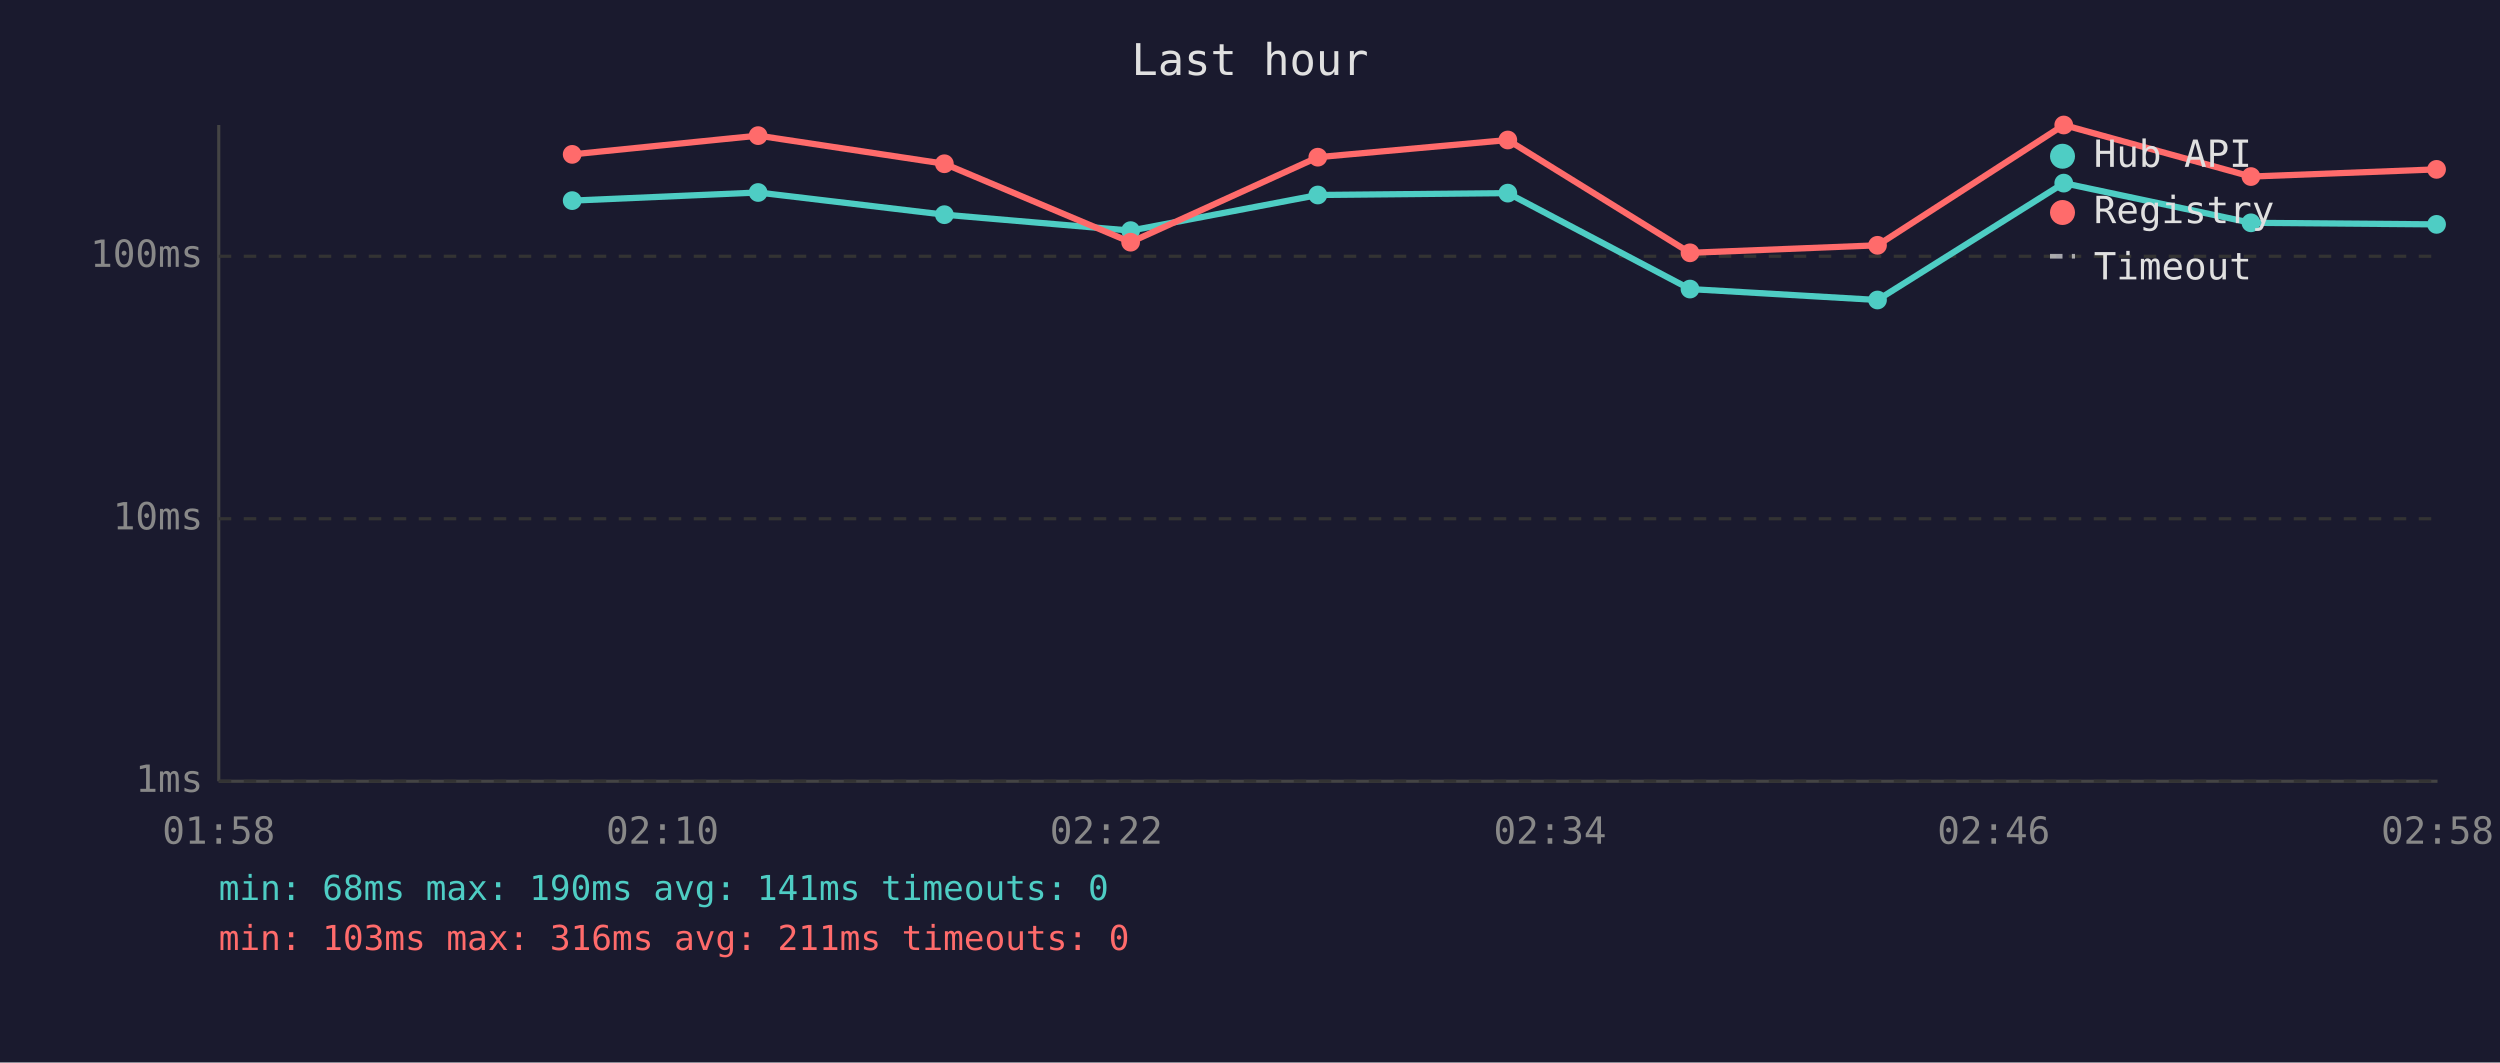
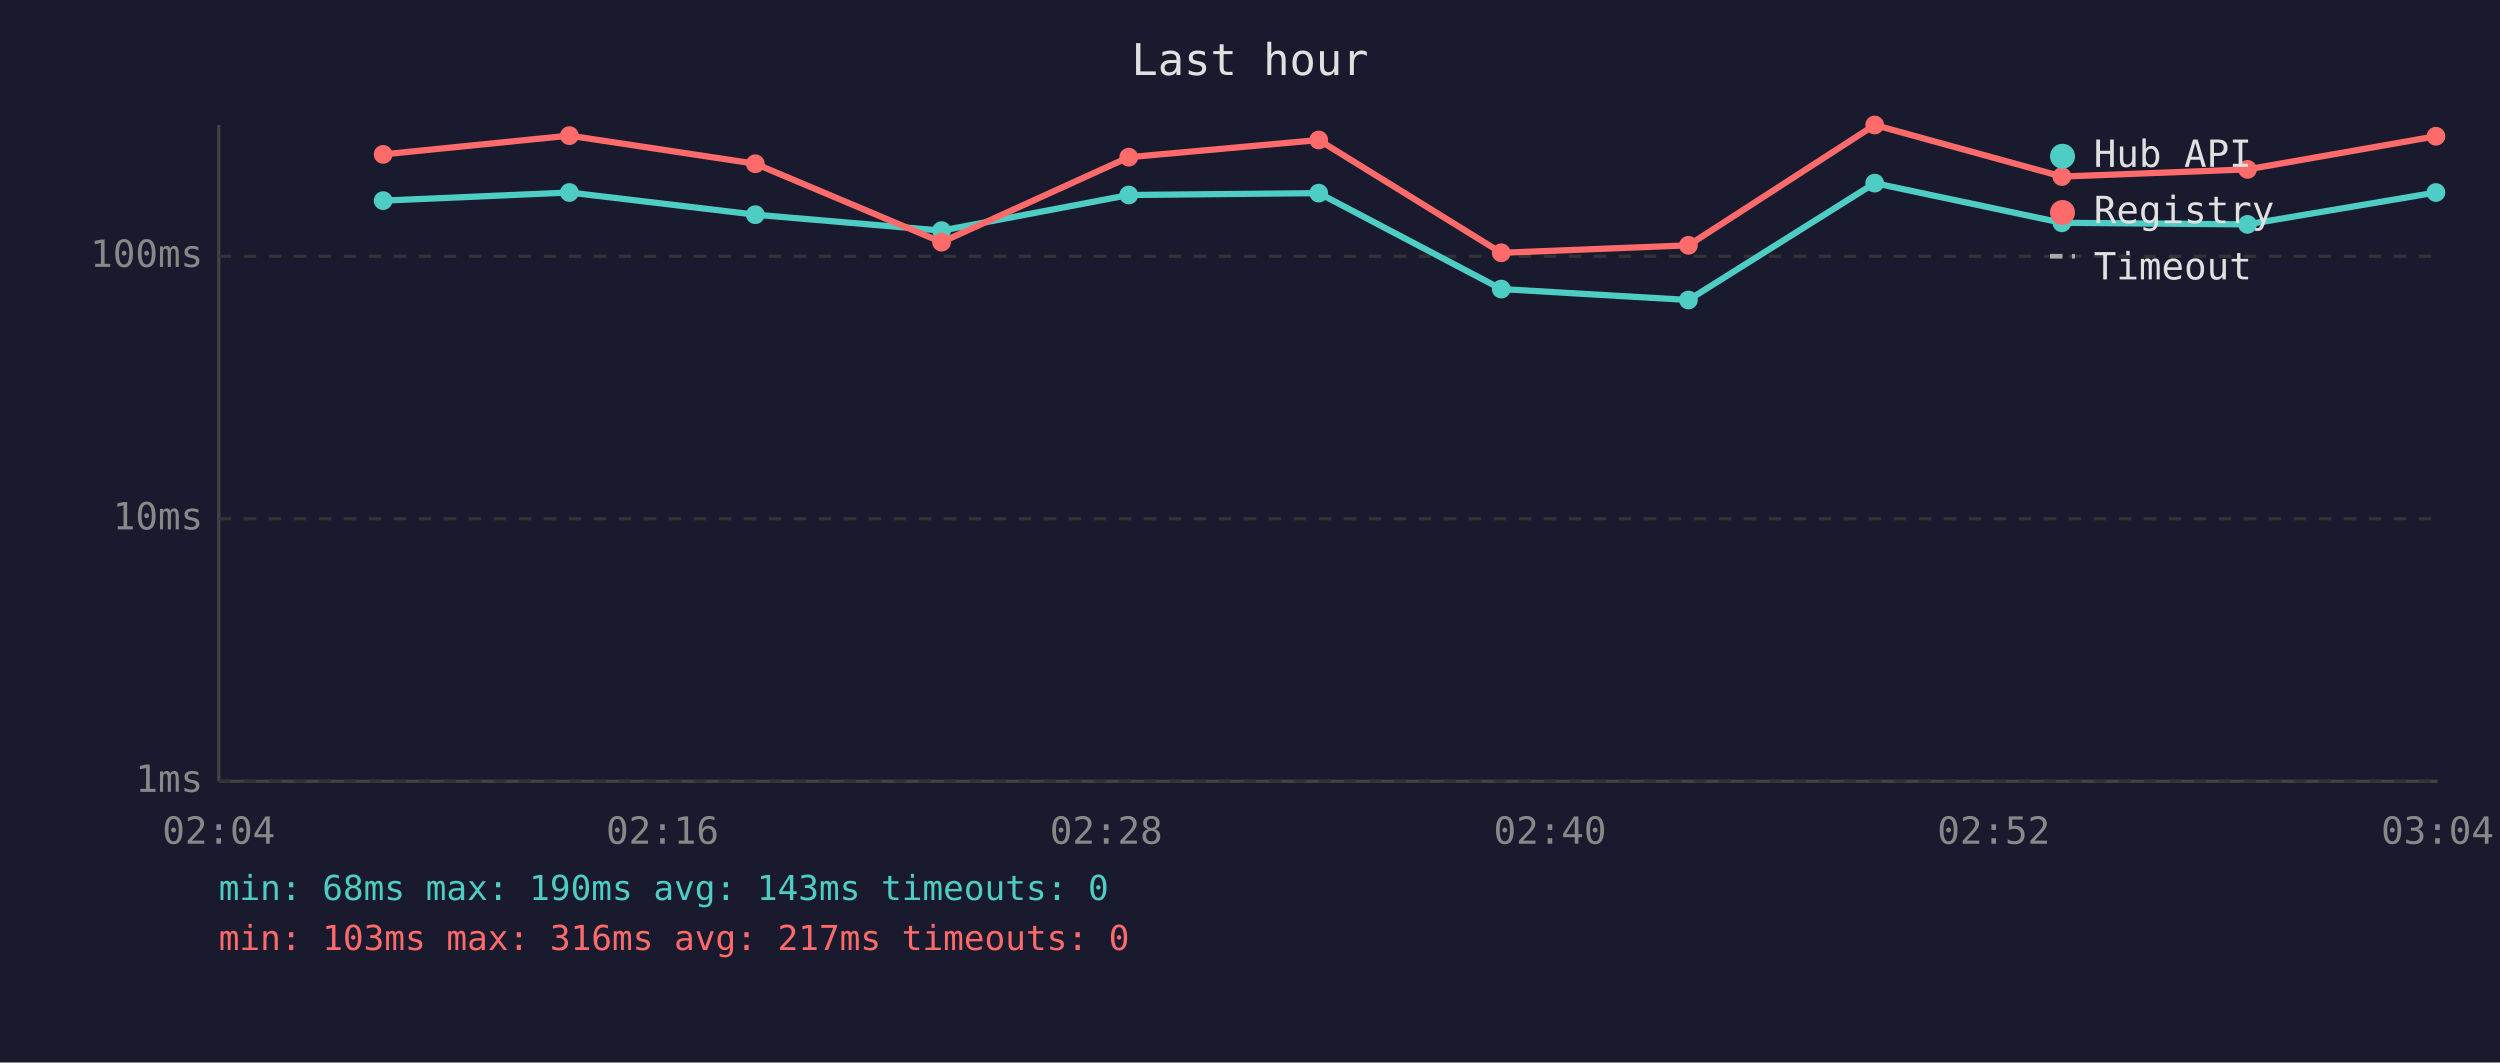
<svg xmlns="http://www.w3.org/2000/svg" viewBox="0 0 800 340" font-family="monospace" font-size="12">
  <rect width="800" height="340" fill="#1a1a2e" />
  <text x="400" y="24" fill="#e0e0e0" font-size="14" text-anchor="middle">Last hour</text>
  <line x1="70" y1="40" x2="70" y2="250" stroke="#444" stroke-width="1" />
  <line x1="70" y1="250" x2="780" y2="250" stroke="#444" stroke-width="1" />
  <line x1="70" y1="250" x2="780" y2="250" stroke="#333" stroke-width="1" stroke-dasharray="4" />
  <text x="65" y="250" fill="#888" text-anchor="end" dominant-baseline="middle">1ms</text>
  <line x1="70" y1="166" x2="780" y2="166" stroke="#333" stroke-width="1" stroke-dasharray="4" />
  <text x="65" y="166" fill="#888" text-anchor="end" dominant-baseline="middle">10ms</text>
  <line x1="70" y1="82" x2="780" y2="82" stroke="#333" stroke-width="1" stroke-dasharray="4" />
  <text x="65" y="82" fill="#888" text-anchor="end" dominant-baseline="middle">100ms</text>
-   <text x="70" y="270" fill="#888" text-anchor="middle">01:58</text>
-   <text x="212" y="270" fill="#888" text-anchor="middle">02:10</text>
-   <text x="354" y="270" fill="#888" text-anchor="middle">02:22</text>
-   <text x="496" y="270" fill="#888" text-anchor="middle">02:34</text>
-   <text x="638" y="270" fill="#888" text-anchor="middle">02:46</text>
-   <text x="780" y="270" fill="#888" text-anchor="middle">02:58</text>
-   <polyline points="183.1,64.2 242.6,61.6 302.2,68.7 361.8,73.8 421.7,62.4 482.5,61.8 540.8,92.5 600.8,96.0 660.4,58.6 720.3,71.3 779.7,71.8" fill="none" stroke="#4ecdc4" stroke-width="2" opacity="1" />
-   <circle cx="183.1" cy="64.2" r="3" fill="#4ecdc4" />
-   <circle cx="242.6" cy="61.6" r="3" fill="#4ecdc4" />
-   <circle cx="302.2" cy="68.7" r="3" fill="#4ecdc4" />
-   <circle cx="361.8" cy="73.8" r="3" fill="#4ecdc4" />
-   <circle cx="421.7" cy="62.4" r="3" fill="#4ecdc4" />
-   <circle cx="482.5" cy="61.8" r="3" fill="#4ecdc4" />
-   <circle cx="540.8" cy="92.5" r="3" fill="#4ecdc4" />
-   <circle cx="600.8" cy="96.0" r="3" fill="#4ecdc4" />
-   <circle cx="660.4" cy="58.6" r="3" fill="#4ecdc4" />
-   <circle cx="720.3" cy="71.3" r="3" fill="#4ecdc4" />
-   <circle cx="779.7" cy="71.8" r="3" fill="#4ecdc4" />
-   <polyline points="183.1,49.4 242.6,43.4 302.2,52.4 361.8,77.5 421.7,50.3 482.5,44.8 540.8,80.9 600.8,78.5 660.4,40.0 720.3,56.5 779.7,54.2" fill="none" stroke="#ff6b6b" stroke-width="2" opacity="1" />
-   <circle cx="183.1" cy="49.4" r="3" fill="#ff6b6b" />
-   <circle cx="242.6" cy="43.4" r="3" fill="#ff6b6b" />
-   <circle cx="302.2" cy="52.4" r="3" fill="#ff6b6b" />
-   <circle cx="361.8" cy="77.5" r="3" fill="#ff6b6b" />
-   <circle cx="421.7" cy="50.3" r="3" fill="#ff6b6b" />
-   <circle cx="482.5" cy="44.8" r="3" fill="#ff6b6b" />
-   <circle cx="540.8" cy="80.9" r="3" fill="#ff6b6b" />
-   <circle cx="600.8" cy="78.5" r="3" fill="#ff6b6b" />
-   <circle cx="660.4" cy="40.0" r="3" fill="#ff6b6b" />
-   <circle cx="720.3" cy="56.5" r="3" fill="#ff6b6b" />
-   <circle cx="779.7" cy="54.2" r="3" fill="#ff6b6b" />
+   <text x="70" y="270" fill="#888" text-anchor="middle">02:04</text>
+   <text x="212" y="270" fill="#888" text-anchor="middle">02:16</text>
+   <text x="354" y="270" fill="#888" text-anchor="middle">02:28</text>
+   <text x="496" y="270" fill="#888" text-anchor="middle">02:40</text>
+   <text x="638" y="270" fill="#888" text-anchor="middle">02:52</text>
+   <text x="780" y="270" fill="#888" text-anchor="middle">03:04</text>
+   <polyline points="122.6,64.2 182.2,61.6 241.7,68.7 301.3,73.8 361.2,62.4 422.0,61.8 480.4,92.5 540.3,96.0 599.9,58.6 659.8,71.3 719.2,71.8 779.5,61.6" fill="none" stroke="#4ecdc4" stroke-width="2" opacity="1" />
+   <circle cx="122.6" cy="64.2" r="3" fill="#4ecdc4" />
+   <circle cx="182.2" cy="61.6" r="3" fill="#4ecdc4" />
+   <circle cx="241.7" cy="68.7" r="3" fill="#4ecdc4" />
+   <circle cx="301.3" cy="73.8" r="3" fill="#4ecdc4" />
+   <circle cx="361.2" cy="62.4" r="3" fill="#4ecdc4" />
+   <circle cx="422.0" cy="61.8" r="3" fill="#4ecdc4" />
+   <circle cx="480.4" cy="92.5" r="3" fill="#4ecdc4" />
+   <circle cx="540.3" cy="96.0" r="3" fill="#4ecdc4" />
+   <circle cx="599.9" cy="58.6" r="3" fill="#4ecdc4" />
+   <circle cx="659.8" cy="71.3" r="3" fill="#4ecdc4" />
+   <circle cx="719.2" cy="71.8" r="3" fill="#4ecdc4" />
+   <circle cx="779.5" cy="61.6" r="3" fill="#4ecdc4" />
+   <polyline points="122.6,49.4 182.2,43.4 241.7,52.4 301.3,77.5 361.2,50.3 422.0,44.8 480.4,80.9 540.3,78.5 599.9,40.0 659.8,56.5 719.2,54.2 779.5,43.6" fill="none" stroke="#ff6b6b" stroke-width="2" opacity="1" />
+   <circle cx="122.6" cy="49.4" r="3" fill="#ff6b6b" />
+   <circle cx="182.2" cy="43.4" r="3" fill="#ff6b6b" />
+   <circle cx="241.7" cy="52.4" r="3" fill="#ff6b6b" />
+   <circle cx="301.3" cy="77.5" r="3" fill="#ff6b6b" />
+   <circle cx="361.2" cy="50.3" r="3" fill="#ff6b6b" />
+   <circle cx="422.0" cy="44.8" r="3" fill="#ff6b6b" />
+   <circle cx="480.4" cy="80.9" r="3" fill="#ff6b6b" />
+   <circle cx="540.3" cy="78.5" r="3" fill="#ff6b6b" />
+   <circle cx="599.9" cy="40.0" r="3" fill="#ff6b6b" />
+   <circle cx="659.8" cy="56.5" r="3" fill="#ff6b6b" />
+   <circle cx="719.2" cy="54.2" r="3" fill="#ff6b6b" />
+   <circle cx="779.5" cy="43.6" r="3" fill="#ff6b6b" />
  <circle cx="660" cy="50" r="4" fill="#4ecdc4" />
  <text x="670" y="50" fill="#e0e0e0" dominant-baseline="middle">Hub API</text>
  <circle cx="660" cy="68" r="4" fill="#ff6b6b" />
  <text x="670" y="68" fill="#e0e0e0" dominant-baseline="middle">Registry</text>
  <line x1="656" y1="82" x2="664" y2="82" stroke="#e0e0e0" stroke-width="1.5" stroke-dasharray="4,3" opacity="0.7" />
  <text x="670" y="86" fill="#e0e0e0" dominant-baseline="middle">Timeout</text>
-   <text x="70" y="288" fill="#4ecdc4" font-size="11">min: 68ms  max: 190ms  avg: 141ms  timeouts: 0</text>
-   <text x="70" y="304" fill="#ff6b6b" font-size="11">min: 103ms  max: 316ms  avg: 211ms  timeouts: 0</text>
+   <text x="70" y="288" fill="#4ecdc4" font-size="11">min: 68ms  max: 190ms  avg: 143ms  timeouts: 0</text>
+   <text x="70" y="304" fill="#ff6b6b" font-size="11">min: 103ms  max: 316ms  avg: 217ms  timeouts: 0</text>
</svg>
